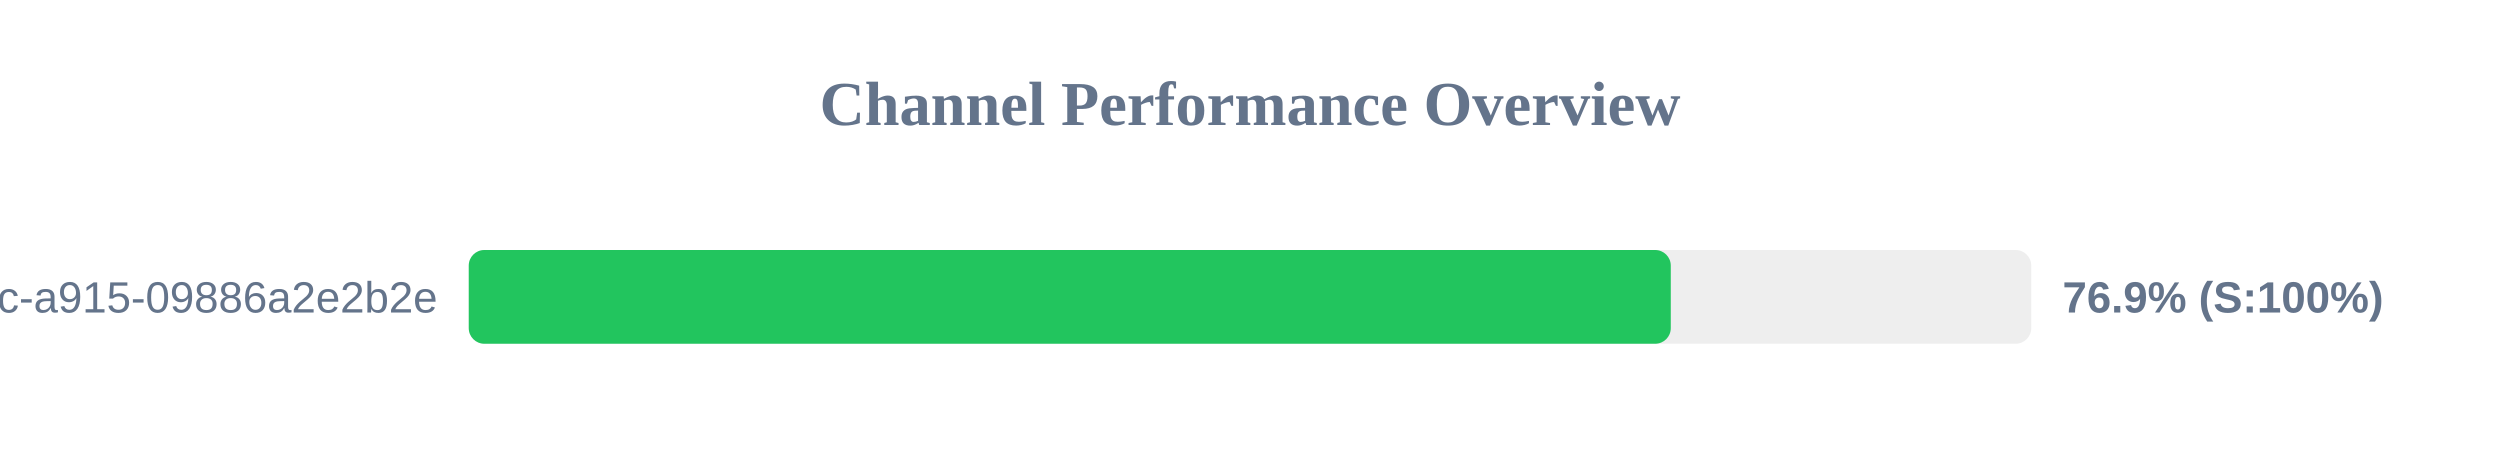
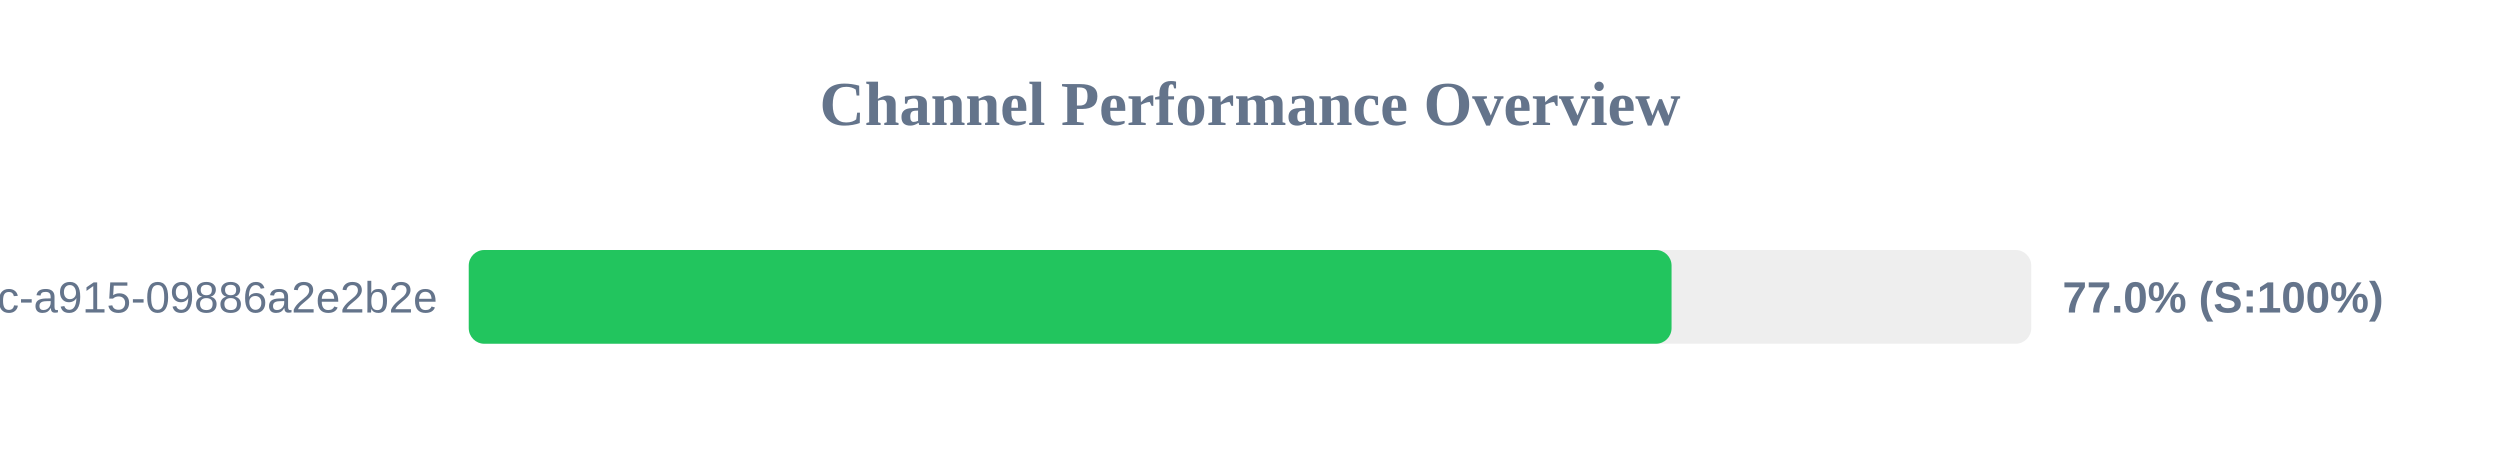
<svg xmlns="http://www.w3.org/2000/svg" width="800" height="150" version="1.1">
  <style>
        .row { font: 14px Arial; fill: #64748b; }
        .score { font: bold 14px Arial; fill: #64748b; }
    </style>
  <text x="400" y="40" text-anchor="middle" font-size="20px" font-weight="bold" fill="#64748b">Channel Performance Overview</text>
  <rect x="150" y="80" width="500" height="30" fill="#eee" rx="5" />
-   <rect x="150" y="80" width="384.65" height="30" fill="#22c55e" rx="5" />
+   <rect x="150" y="80" width="384.9" height="30" fill="#22c55e" rx="5" />
  <text x="140" y="100" text-anchor="end" class="row">?uuid=52816135-d3bc-46bc-a915-09886a2e2b2e</text>
-   <text x="660" y="100" text-anchor="start" class="score">76.9% (S:100%)</text>
+   <text x="660" y="100" text-anchor="start" class="score">77.0% (S:100%)</text>
</svg>
